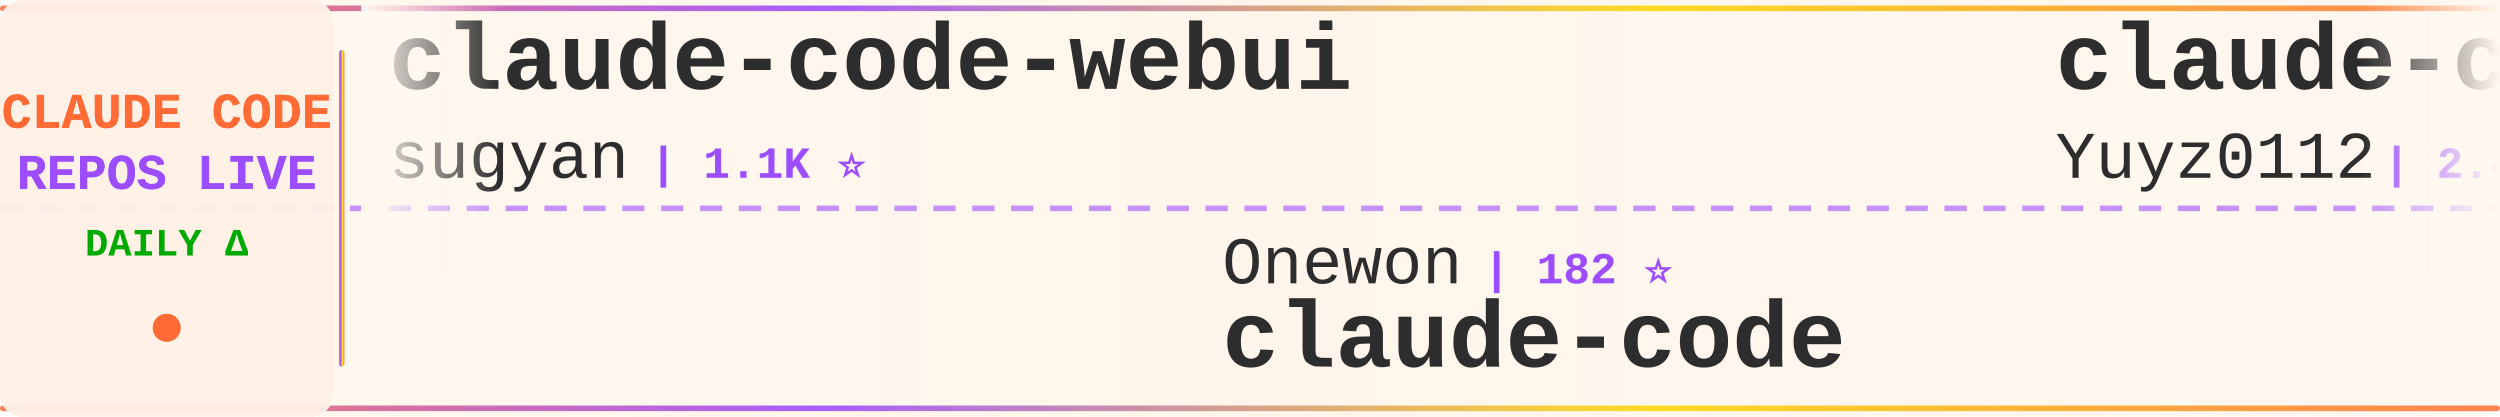
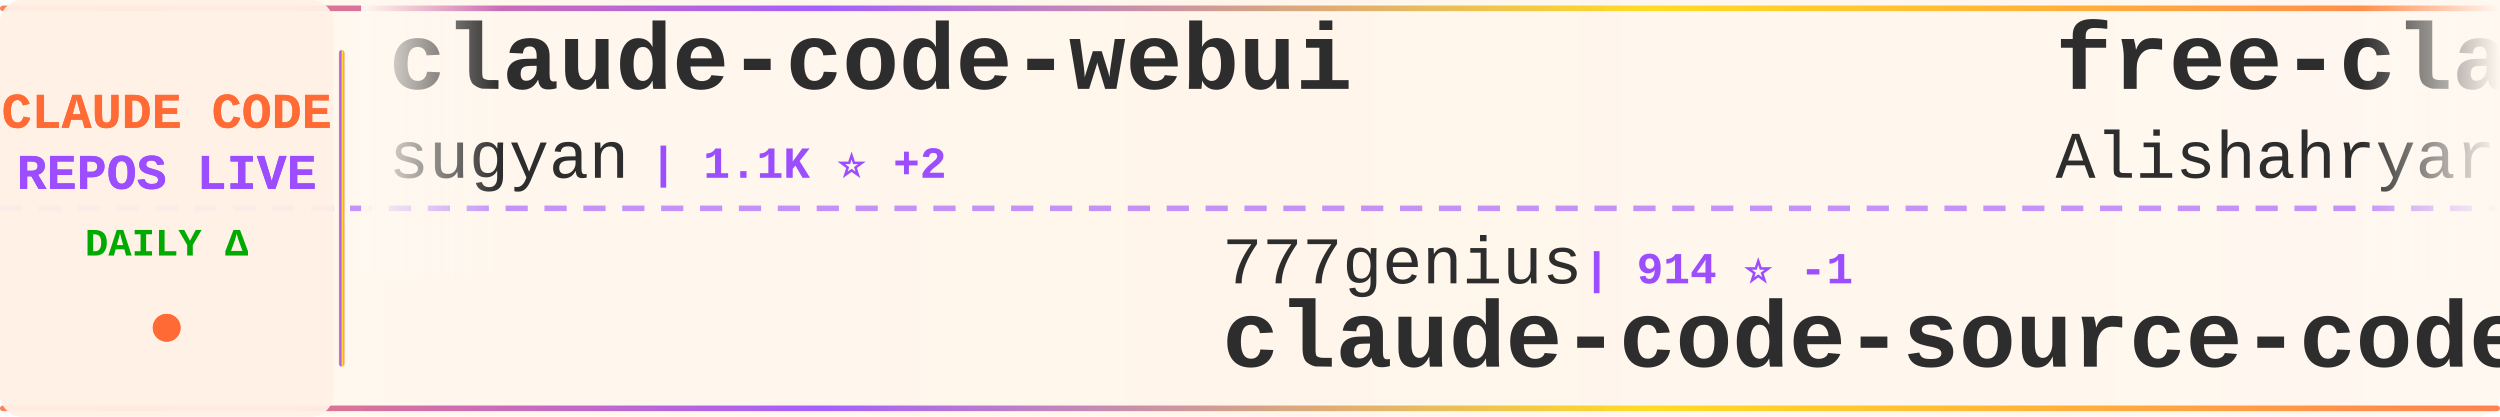
<svg xmlns="http://www.w3.org/2000/svg" width="900" height="150">
  <defs>
    <linearGradient id="tickerBg" x1="0%" y1="0%" x2="100%" y2="0%">
      <stop offset="0%" style="stop-color:#fff8f0;stop-opacity:0.98" />
      <stop offset="50%" style="stop-color:#fff5eb;stop-opacity:1" />
      <stop offset="100%" style="stop-color:#fff8f0;stop-opacity:0.98" />
    </linearGradient>
    <linearGradient id="borderGrad" x1="0%" y1="0%" x2="100%" y2="0%">
      <stop offset="0%" style="stop-color:#FF6B35;stop-opacity:0.85">
        <animate attributeName="stop-opacity" values="0.85;1;0.85" dur="2s" repeatCount="indefinite" />
      </stop>
      <stop offset="33%" style="stop-color:#9C4EFF;stop-opacity:0.9">
        <animate attributeName="stop-opacity" values="0.9;1;0.9" dur="2.2s" repeatCount="indefinite" />
      </stop>
      <stop offset="66%" style="stop-color:#FFD700;stop-opacity:0.85">
        <animate attributeName="stop-opacity" values="0.85;1;0.85" dur="1.8s" repeatCount="indefinite" />
      </stop>
      <stop offset="100%" style="stop-color:#FF6B35;stop-opacity:0.85">
        <animate attributeName="stop-opacity" values="0.85;1;0.85" dur="2s" repeatCount="indefinite" />
      </stop>
    </linearGradient>
    <filter id="textGlow">
      <feGaussianBlur stdDeviation="0.15" result="coloredBlur" />
      <feMerge>
        <feMergeNode in="coloredBlur" />
        <feMergeNode in="SourceGraphic" />
      </feMerge>
    </filter>
    <filter id="metricGlow">
      <feGaussianBlur stdDeviation="0.2" result="coloredBlur" />
      <feMerge>
        <feMergeNode in="coloredBlur" />
        <feMergeNode in="SourceGraphic" />
      </feMerge>
    </filter>
    <linearGradient id="leftFade" x1="0%" y1="0%" x2="100%" y2="0%">
      <stop offset="0%" style="stop-color:#fff8f0;stop-opacity:1" />
      <stop offset="100%" style="stop-color:#fff8f0;stop-opacity:0" />
    </linearGradient>
    <linearGradient id="rightFade" x1="0%" y1="0%" x2="100%" y2="0%">
      <stop offset="0%" style="stop-color:#fff8f0;stop-opacity:0" />
      <stop offset="100%" style="stop-color:#fff8f0;stop-opacity:1" />
    </linearGradient>
  </defs>
  <rect width="900" height="150" fill="url(#tickerBg)" rx="8" />
  <rect x="0" y="2" width="900" height="2" fill="url(#borderGrad)" rx="1" />
  <rect x="0" y="146" width="900" height="2" fill="url(#borderGrad)" rx="1" />
  <line x1="0" y1="75" x2="900" y2="75" stroke="#9C4EFF" stroke-width="2" stroke-dasharray="8 6" opacity="0.6" />
  <rect x="0" y="0" width="120" height="150" fill="#fff0e6" opacity="0.95" rx="8" />
  <text x="60" y="46" font-family="'Courier New', monospace" font-size="18" font-weight="bold" fill="#FF6B35" text-anchor="middle" filter="url(#textGlow)">
    CLAUDE CODE
  </text>
  <text x="60" y="68" font-family="'Courier New', monospace" font-size="18" font-weight="bold" fill="#9C4EFF" text-anchor="middle" filter="url(#textGlow)">
    REPOS LIVE
  </text>
  <text x="60" y="92" font-family="'Courier New', monospace" font-size="14" font-weight="bold" fill="#00aa00" text-anchor="middle">
    DAILY Δ
  </text>
  <circle cx="60" cy="118" r="5" fill="#FF6B35" filter="url(#metricGlow)">
    <animate attributeName="r" values="4;6;4" dur="1.5s" repeatCount="indefinite" />
    <animate attributeName="opacity" values="0.6;1;0.6" dur="1.5s" repeatCount="indefinite" />
  </circle>
  <rect x="122" y="18" width="2" height="114" fill="url(#borderGrad)" rx="1" />
  <clipPath id="tickerClip">
    <rect x="130" y="0" width="770" height="150" />
  </clipPath>
  <g clip-path="url(#tickerClip)">
    <g id="tickerItems">
      <animateTransform attributeName="transform" attributeType="XML" type="translate" from="0 0" to="-3000 0" dur="54s" repeatCount="indefinite" />
      <g transform="translate(0, 0)">
        <text x="140" y="32" font-family="'Courier New', monospace" font-size="34" font-weight="bold" fill="#2d2d2d">claude-code-webui</text>
        <text x="140" y="64" font-family="'Courier New', monospace" font-size="24" font-weight="normal" fill="#2d2d2d" opacity="1.0">sugyan</text>
-         <text x="234" y="64" font-family="'Courier New', monospace" font-size="16" font-weight="bold" fill="#9C4EFF"> | 1.1K ⭐</text>
+         <text x="234" y="64" font-family="'Courier New', monospace" font-size="16" font-weight="bold" fill="#9C4EFF"> | 1.1K ⭐ +2</text>
      </g>
      <g transform="translate(300, 0)">
-         <text x="140" y="102" font-family="'Courier New', monospace" font-size="24" font-weight="normal" fill="#2d2d2d" opacity="1.0">Onewon</text>
-         <text x="234" y="102" font-family="'Courier New', monospace" font-size="16" font-weight="bold" fill="#9C4EFF"> | 182 ⭐</text>
+         <text x="140" y="102" font-family="'Courier New', monospace" font-size="24" font-weight="normal" fill="#2d2d2d" opacity="1.0">777genius</text>
+         <text x="270" y="102" font-family="'Courier New', monospace" font-size="16" font-weight="bold" fill="#9C4EFF"> | 914 ⭐ -1</text>
+         <text x="140" y="132" font-family="'Courier New', monospace" font-size="34" font-weight="bold" fill="#2d2d2d">claude-code-source-code</text>
+       </g>
+       <g transform="translate(600, 0)">
+         <text x="140" y="32" font-family="'Courier New', monospace" font-size="34" font-weight="bold" fill="#2d2d2d">free-claude-code</text>
+         <text x="140" y="64" font-family="'Courier New', monospace" font-size="24" font-weight="normal" fill="#2d2d2d" opacity="1.0">Alishahryar1</text>
+         <text x="306" y="64" font-family="'Courier New', monospace" font-size="16" font-weight="bold" fill="#9C4EFF"> | 36.1K ⭐ +216</text>
+       </g>
+       <g transform="translate(900, 0)">
+         <text x="140" y="102" font-family="'Courier New', monospace" font-size="24" font-weight="normal" fill="#2d2d2d" opacity="1.0">andrew-kramer-inno</text>
+         <text x="378" y="102" font-family="'Courier New', monospace" font-size="16" font-weight="bold" fill="#9C4EFF"> | 589 ⭐</text>
+         <text x="140" y="132" font-family="'Courier New', monospace" font-size="34" font-weight="bold" fill="#2d2d2d">claude-code-source-build</text>
+       </g>
+       <g transform="translate(1200, 0)">
+         <text x="140" y="32" font-family="'Courier New', monospace" font-size="34" font-weight="bold" fill="#2d2d2d">claude-code-showcase</text>
+         <text x="140" y="64" font-family="'Courier New', monospace" font-size="24" font-weight="normal" fill="#2d2d2d" opacity="1.0">ChrisWiles</text>
+         <text x="282" y="64" font-family="'Courier New', monospace" font-size="16" font-weight="bold" fill="#9C4EFF"> | 6.0K ⭐ +3</text>
+       </g>
+       <g transform="translate(1500, 0)">
+         <text x="140" y="102" font-family="'Courier New', monospace" font-size="24" font-weight="normal" fill="#2d2d2d" opacity="1.0">tanbiralam</text>
+         <text x="282" y="102" font-family="'Courier New', monospace" font-size="16" font-weight="bold" fill="#9C4EFF"> | 1.9K ⭐ +1</text>
        <text x="140" y="132" font-family="'Courier New', monospace" font-size="34" font-weight="bold" fill="#2d2d2d">claude-code</text>
      </g>
-       <g transform="translate(600, 0)">
-         <text x="140" y="32" font-family="'Courier New', monospace" font-size="34" font-weight="bold" fill="#2d2d2d">claude-code-reverse</text>
-         <text x="140" y="64" font-family="'Courier New', monospace" font-size="24" font-weight="normal" fill="#2d2d2d" opacity="1.0">Yuyz0112</text>
-         <text x="258" y="64" font-family="'Courier New', monospace" font-size="16" font-weight="bold" fill="#9C4EFF"> | 2.4K ⭐</text>
-       </g>
-       <g transform="translate(900, 0)">
-         <text x="140" y="102" font-family="'Courier New', monospace" font-size="24" font-weight="normal" fill="#2d2d2d" opacity="1.0">FlorianBruniaux</text>
-         <text x="342" y="102" font-family="'Courier New', monospace" font-size="16" font-weight="bold" fill="#9C4EFF"> | 5.1K ⭐ +6</text>
-         <text x="140" y="132" font-family="'Courier New', monospace" font-size="34" font-weight="bold" fill="#2d2d2d">claude-code-ultimate-gui...</text>
-       </g>
-       <g transform="translate(1200, 0)">
-         <text x="140" y="32" font-family="'Courier New', monospace" font-size="34" font-weight="bold" fill="#2d2d2d">ralph-claude-code</text>
-         <text x="140" y="64" font-family="'Courier New', monospace" font-size="24" font-weight="normal" fill="#2d2d2d" opacity="1.0">frankbria</text>
-         <text x="270" y="64" font-family="'Courier New', monospace" font-size="16" font-weight="bold" fill="#9C4EFF"> | 9.4K ⭐ +11</text>
-       </g>
-       <g transform="translate(1500, 0)">
-         <text x="140" y="102" font-family="'Courier New', monospace" font-size="24" font-weight="normal" fill="#2d2d2d" opacity="1.0">anthropics</text>
-         <text x="282" y="102" font-family="'Courier New', monospace" font-size="16" font-weight="bold" fill="#9C4EFF"> | 5.3K ⭐ +6</text>
-         <text x="140" y="132" font-family="'Courier New', monospace" font-size="34" font-weight="bold" fill="#2d2d2d">claude-code-security-rev...</text>
-       </g>
      <g transform="translate(1800, 0)">
-         <text x="140" y="32" font-family="'Courier New', monospace" font-size="34" font-weight="bold" fill="#2d2d2d">claude_code_src</text>
-         <text x="140" y="64" font-family="'Courier New', monospace" font-size="24" font-weight="normal" fill="#2d2d2d" opacity="1.0">ponponon</text>
-         <text x="258" y="64" font-family="'Courier New', monospace" font-size="16" font-weight="bold" fill="#9C4EFF"> | 2.3K ⭐ +1</text>
+         <text x="140" y="32" font-family="'Courier New', monospace" font-size="34" font-weight="bold" fill="#2d2d2d">Claude-Code</text>
+         <text x="140" y="64" font-family="'Courier New', monospace" font-size="24" font-weight="normal" fill="#2d2d2d" opacity="1.0">pengchengneo</text>
+         <text x="306" y="64" font-family="'Courier New', monospace" font-size="16" font-weight="bold" fill="#9C4EFF"> | 1.6K ⭐ +1</text>
      </g>
      <g transform="translate(2100, 0)">
-         <text x="140" y="102" font-family="'Courier New', monospace" font-size="24" font-weight="normal" fill="#2d2d2d" opacity="1.0">anthropics</text>
-         <text x="282" y="102" font-family="'Courier New', monospace" font-size="16" font-weight="bold" fill="#9C4EFF"> | 885 ⭐ +2</text>
-         <text x="140" y="132" font-family="'Courier New', monospace" font-size="34" font-weight="bold" fill="#2d2d2d">claude-code-base-action</text>
+         <text x="140" y="102" font-family="'Courier New', monospace" font-size="24" font-weight="normal" fill="#2d2d2d" opacity="1.0">OneRedOak</text>
+         <text x="270" y="102" font-family="'Courier New', monospace" font-size="16" font-weight="bold" fill="#9C4EFF"> | 3.8K ⭐ +4</text>
+         <text x="140" y="132" font-family="'Courier New', monospace" font-size="34" font-weight="bold" fill="#2d2d2d">claude-code-workflows</text>
      </g>
      <g transform="translate(2400, 0)">
-         <text x="140" y="32" font-family="'Courier New', monospace" font-size="34" font-weight="bold" fill="#2d2d2d">claude-code-tudou</text>
-         <text x="140" y="64" font-family="'Courier New', monospace" font-size="24" font-weight="normal" fill="#2d2d2d" opacity="1.0">AICoderTudou</text>
-         <text x="306" y="64" font-family="'Courier New', monospace" font-size="16" font-weight="bold" fill="#9C4EFF"> | 500 ⭐</text>
+         <text x="140" y="32" font-family="'Courier New', monospace" font-size="34" font-weight="bold" fill="#2d2d2d">Open-ClaudeCode</text>
+         <text x="140" y="64" font-family="'Courier New', monospace" font-size="24" font-weight="normal" fill="#2d2d2d" opacity="1.0">LING71671</text>
+         <text x="270" y="64" font-family="'Courier New', monospace" font-size="16" font-weight="bold" fill="#9C4EFF"> | 897 ⭐ +1</text>
      </g>
      <g transform="translate(2700, 0)">
-         <text x="140" y="102" font-family="'Courier New', monospace" font-size="24" font-weight="normal" fill="#2d2d2d" opacity="1.0">alex000kim</text>
-         <text x="282" y="102" font-family="'Courier New', monospace" font-size="16" font-weight="bold" fill="#9C4EFF"> | 228 ⭐</text>
+         <text x="140" y="102" font-family="'Courier New', monospace" font-size="24" font-weight="normal" fill="#2d2d2d" opacity="1.0">mehmoodosman</text>
+         <text x="306" y="102" font-family="'Courier New', monospace" font-size="16" font-weight="bold" fill="#9C4EFF"> | 167 ⭐</text>
        <text x="140" y="132" font-family="'Courier New', monospace" font-size="34" font-weight="bold" fill="#2d2d2d">claude-code</text>
      </g>
      <g transform="translate(3000, 0)">
        <text x="140" y="32" font-family="'Courier New', monospace" font-size="34" font-weight="bold" fill="#2d2d2d">claude-code-webui</text>
        <text x="140" y="64" font-family="'Courier New', monospace" font-size="24" font-weight="normal" fill="#2d2d2d" opacity="1.0">sugyan</text>
-         <text x="234" y="64" font-family="'Courier New', monospace" font-size="16" font-weight="bold" fill="#9C4EFF"> | 1.1K ⭐</text>
+         <text x="234" y="64" font-family="'Courier New', monospace" font-size="16" font-weight="bold" fill="#9C4EFF"> | 1.1K ⭐ +2</text>
      </g>
      <g transform="translate(3300, 0)">
-         <text x="140" y="102" font-family="'Courier New', monospace" font-size="24" font-weight="normal" fill="#2d2d2d" opacity="1.0">Onewon</text>
-         <text x="234" y="102" font-family="'Courier New', monospace" font-size="16" font-weight="bold" fill="#9C4EFF"> | 182 ⭐</text>
-         <text x="140" y="132" font-family="'Courier New', monospace" font-size="34" font-weight="bold" fill="#2d2d2d">claude-code</text>
+         <text x="140" y="102" font-family="'Courier New', monospace" font-size="24" font-weight="normal" fill="#2d2d2d" opacity="1.0">777genius</text>
+         <text x="270" y="102" font-family="'Courier New', monospace" font-size="16" font-weight="bold" fill="#9C4EFF"> | 914 ⭐ -1</text>
+         <text x="140" y="132" font-family="'Courier New', monospace" font-size="34" font-weight="bold" fill="#2d2d2d">claude-code-source-code</text>
      </g>
      <g transform="translate(3600, 0)">
-         <text x="140" y="32" font-family="'Courier New', monospace" font-size="34" font-weight="bold" fill="#2d2d2d">claude-code-reverse</text>
-         <text x="140" y="64" font-family="'Courier New', monospace" font-size="24" font-weight="normal" fill="#2d2d2d" opacity="1.0">Yuyz0112</text>
-         <text x="258" y="64" font-family="'Courier New', monospace" font-size="16" font-weight="bold" fill="#9C4EFF"> | 2.4K ⭐</text>
+         <text x="140" y="32" font-family="'Courier New', monospace" font-size="34" font-weight="bold" fill="#2d2d2d">free-claude-code</text>
+         <text x="140" y="64" font-family="'Courier New', monospace" font-size="24" font-weight="normal" fill="#2d2d2d" opacity="1.0">Alishahryar1</text>
+         <text x="306" y="64" font-family="'Courier New', monospace" font-size="16" font-weight="bold" fill="#9C4EFF"> | 36.1K ⭐ +216</text>
      </g>
      <g transform="translate(3900, 0)">
-         <text x="140" y="102" font-family="'Courier New', monospace" font-size="24" font-weight="normal" fill="#2d2d2d" opacity="1.0">FlorianBruniaux</text>
-         <text x="342" y="102" font-family="'Courier New', monospace" font-size="16" font-weight="bold" fill="#9C4EFF"> | 5.1K ⭐ +6</text>
-         <text x="140" y="132" font-family="'Courier New', monospace" font-size="34" font-weight="bold" fill="#2d2d2d">claude-code-ultimate-gui...</text>
+         <text x="140" y="102" font-family="'Courier New', monospace" font-size="24" font-weight="normal" fill="#2d2d2d" opacity="1.0">andrew-kramer-inno</text>
+         <text x="378" y="102" font-family="'Courier New', monospace" font-size="16" font-weight="bold" fill="#9C4EFF"> | 589 ⭐</text>
+         <text x="140" y="132" font-family="'Courier New', monospace" font-size="34" font-weight="bold" fill="#2d2d2d">claude-code-source-build</text>
      </g>
    </g>
  </g>
  <rect x="130" y="0" width="50" height="100" fill="url(#leftFade)" />
  <rect x="850" y="0" width="50" height="100" fill="url(#rightFade)" />
</svg>
